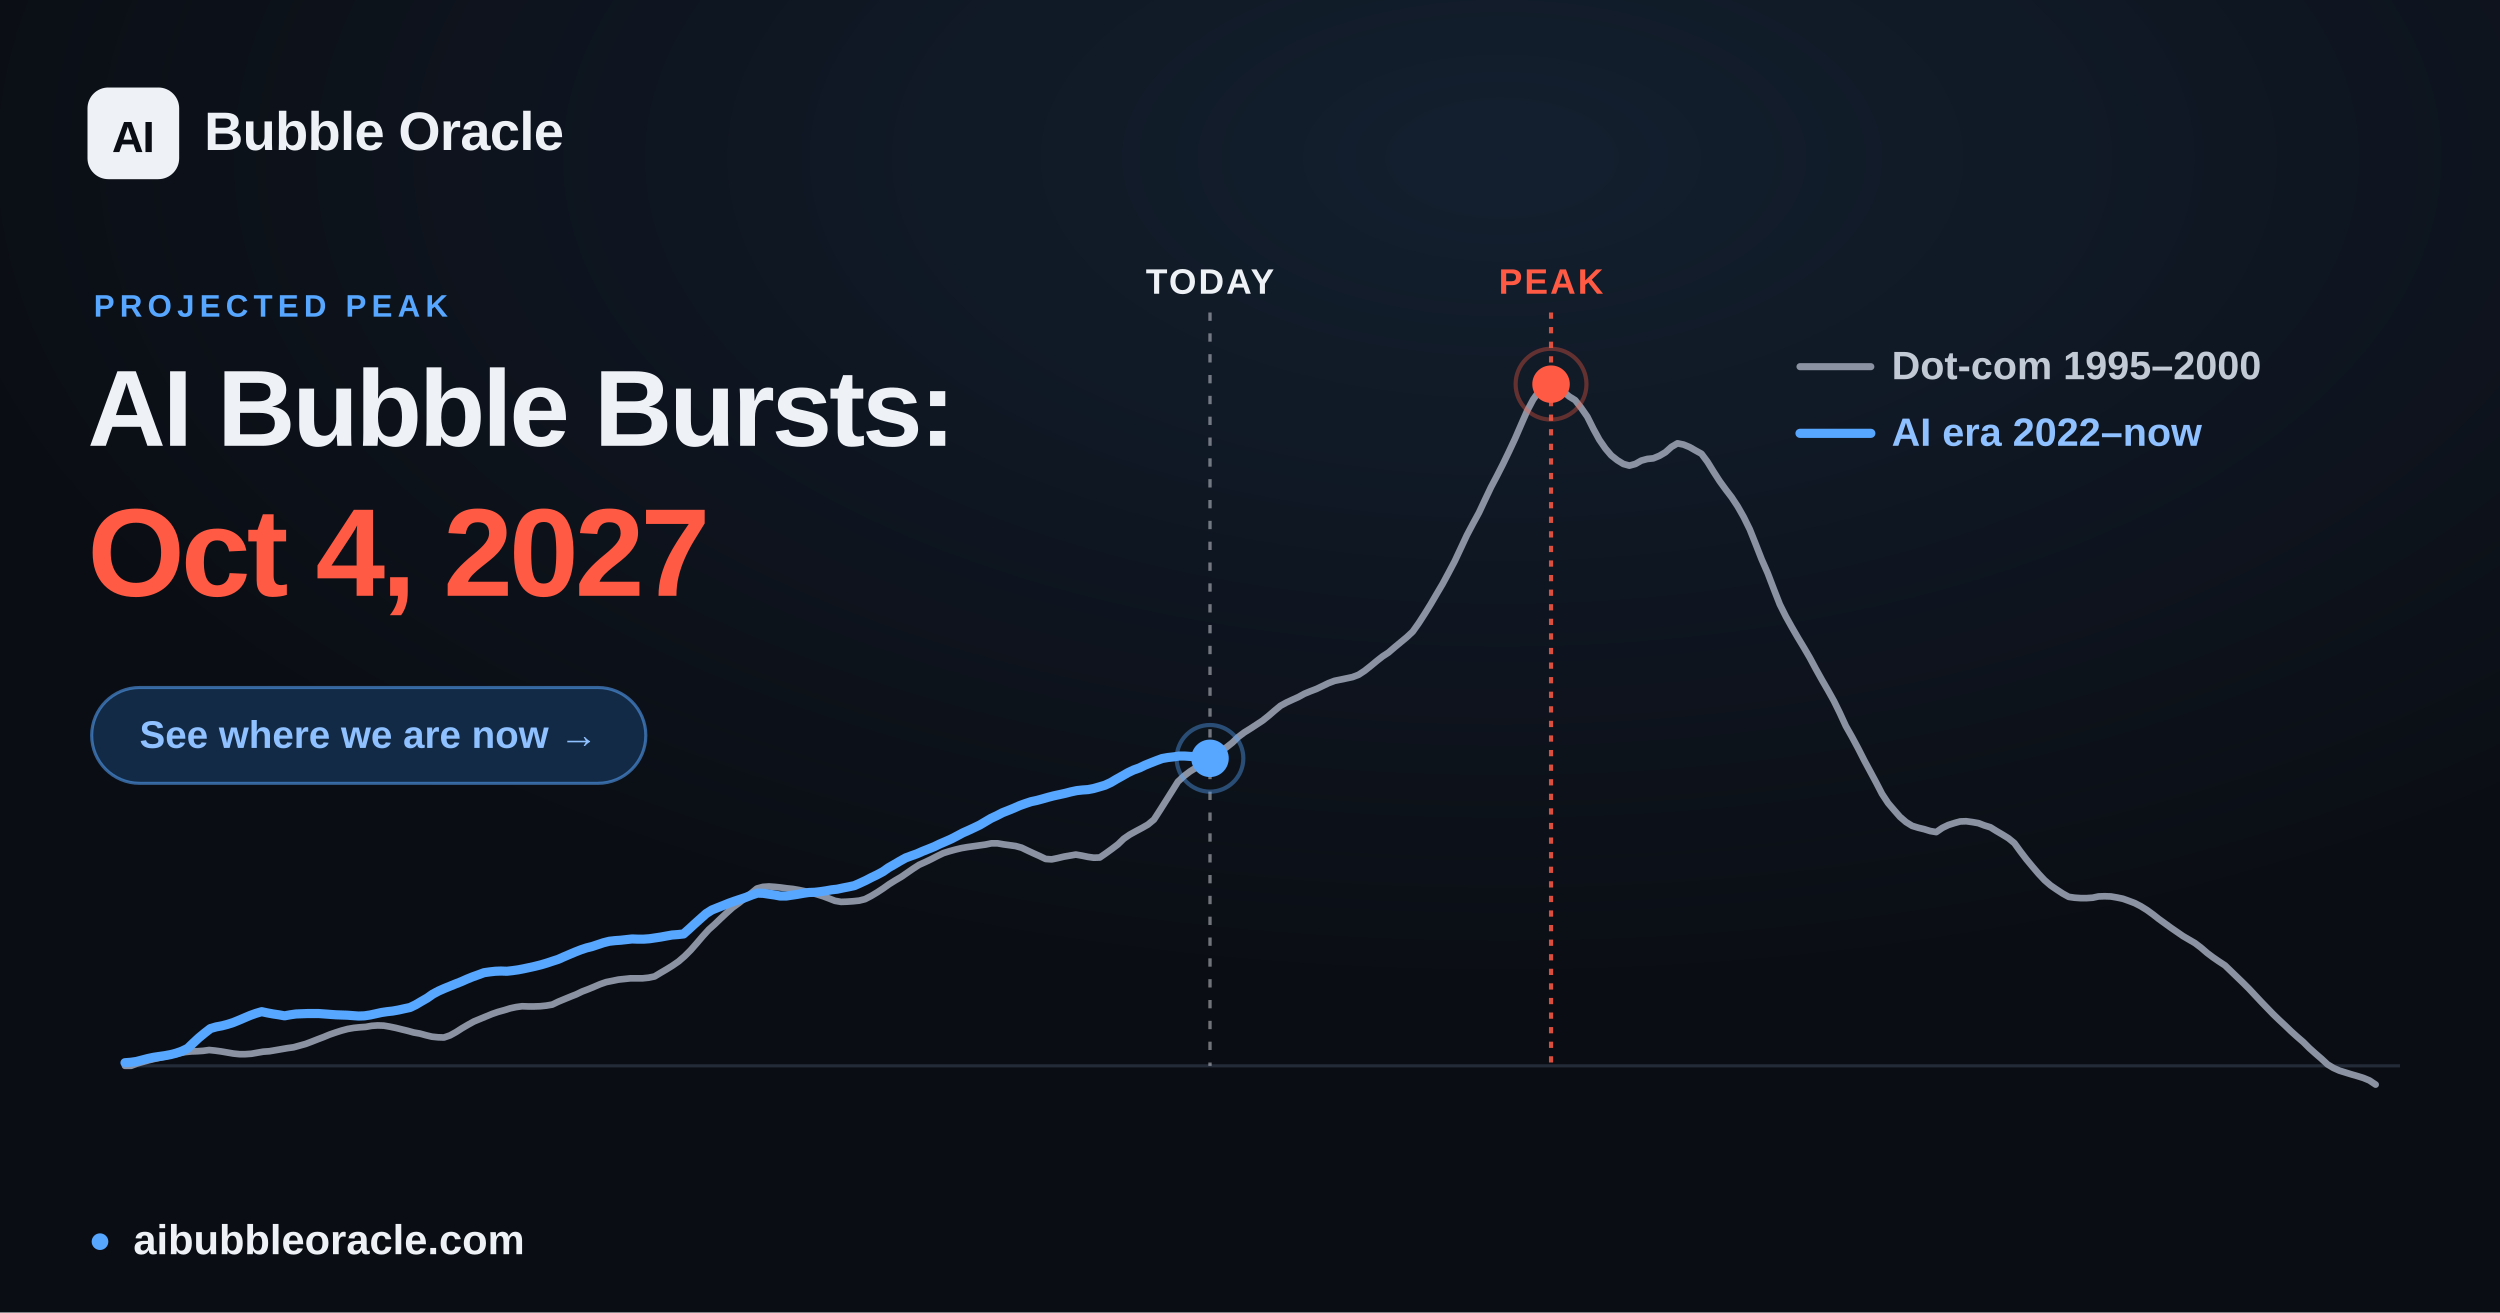
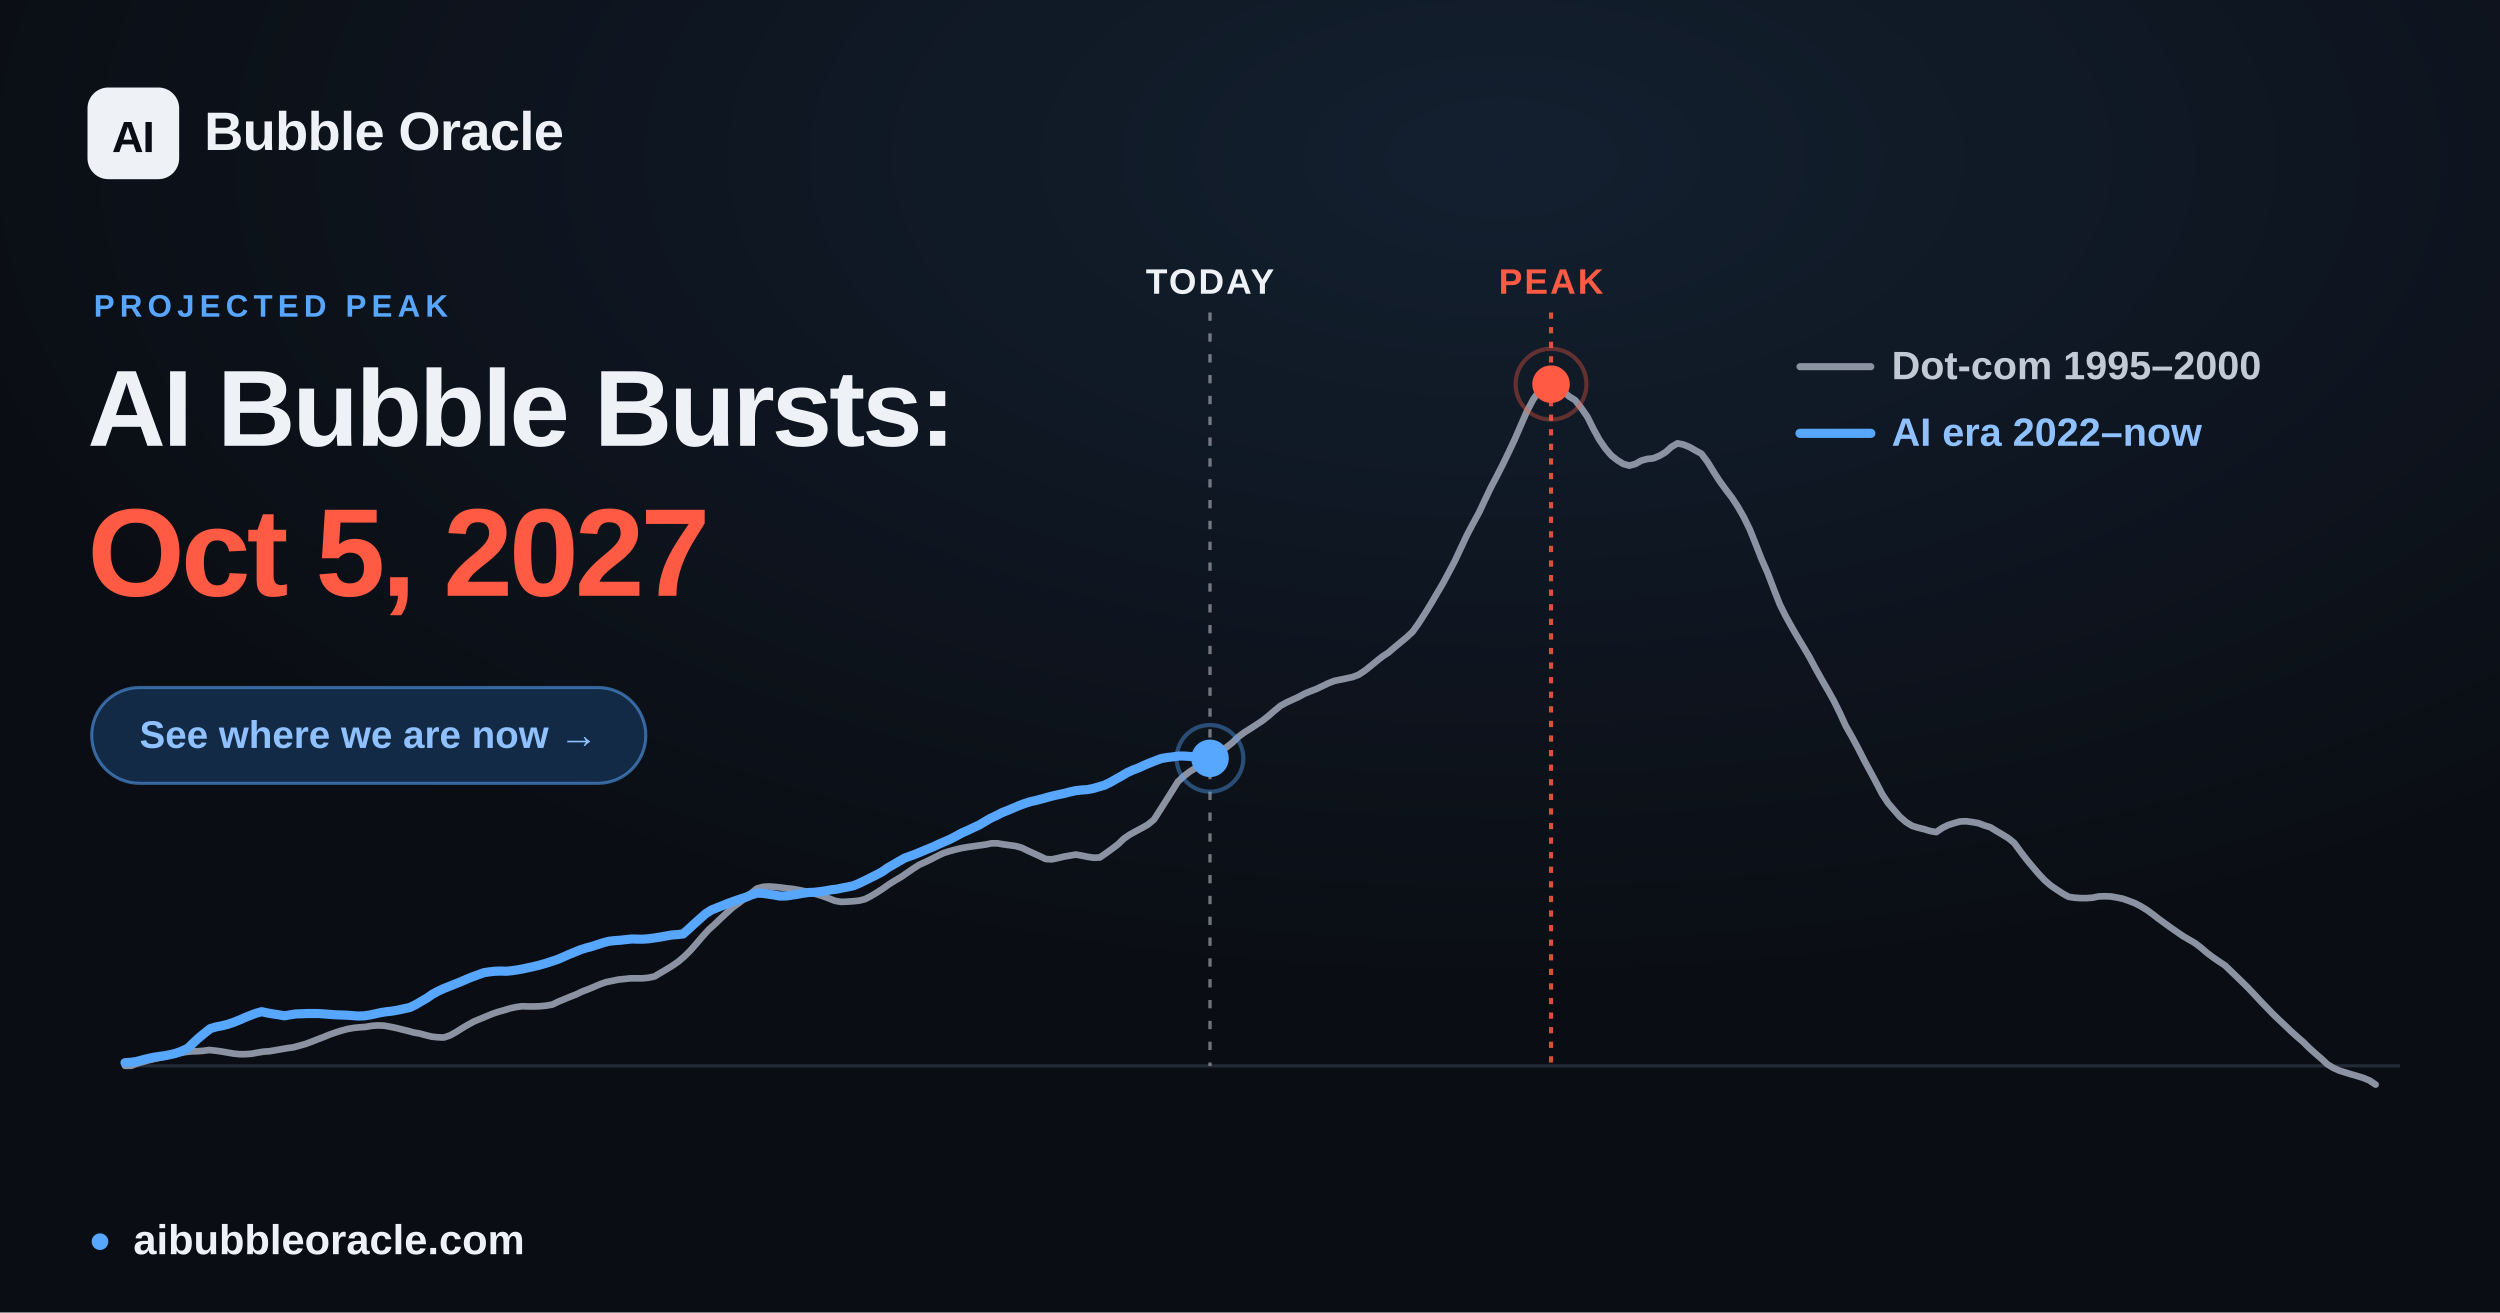
<svg xmlns="http://www.w3.org/2000/svg" width="1200" height="630" viewBox="0 0 1200 630" font-family="Arial, 'Liberation Sans', 'DejaVu Sans', sans-serif">
  <defs>
    <radialGradient id="glow" cx="60%" cy="12%" r="65%">
      <stop offset="0" stop-color="#57a6ff" stop-opacity="0.12" />
      <stop offset="1" stop-color="#57a6ff" stop-opacity="0" />
    </radialGradient>
  </defs>
  <rect width="1200" height="630" fill="#0a0d13" />
  <rect width="1200" height="630" fill="url(#glow)" />
  <line x1="60.0" y1="511.6" x2="1152.0" y2="511.6" stroke="#232b39" stroke-width="1.5" />
  <line x1="580.8" y1="150" x2="580.8" y2="511.6" stroke="#eef1f6" stroke-opacity="0.45" stroke-width="1.6" stroke-dasharray="4 6" />
  <text x="580.8" y="141" text-anchor="middle" font-size="17" font-weight="700" fill="#eef1f6" letter-spacing="1">TODAY</text>
  <line x1="744.5" y1="150" x2="744.5" y2="511.6" stroke="#ff5a44" stroke-opacity="0.85" stroke-width="2" stroke-dasharray="3 4" />
  <text x="744.5" y="141" text-anchor="middle" font-size="17" font-weight="700" fill="#ff5a44" letter-spacing="1">PEAK</text>
  <polyline points="60.0,511.6 62.9,511.6 65.8,510.5 68.6,509.7 71.5,508.9 74.4,508.2 77.3,507.6 80.3,506.9 83.1,506.2 86.0,505.6 88.9,505.0 91.8,504.7 94.6,504.6 97.5,504.4 100.4,504.0 103.3,504.3 106.2,504.7 109.1,505.2 112.0,505.7 114.9,506.0 117.8,506.0 120.7,505.8 123.5,505.3 126.4,504.8 129.3,504.6 132.2,504.1 135.1,503.6 138.0,503.1 140.9,502.7 143.8,501.9 146.7,501.1 149.6,500.0 152.4,498.9 155.3,497.8 158.2,496.6 161.1,495.6 163.9,494.7 166.9,493.9 169.8,493.4 172.7,493.1 175.6,492.9 178.4,492.4 181.3,492.2 184.2,492.3 187.1,492.8 190.0,493.4 192.8,494.1 195.7,494.8 198.6,495.6 201.5,496.1 204.4,496.9 207.3,497.6 210.2,497.9 213.1,498.0 216.0,497.0 218.9,495.4 221.7,493.6 224.6,491.9 227.5,490.3 230.4,489.1 233.3,487.9 236.2,486.7 239.1,485.7 242.0,484.9 244.9,484.0 247.7,483.4 250.6,483.0 253.5,483.1 256.4,483.1 259.3,483.0 262.2,482.7 265.1,482.2 268.0,480.8 270.9,479.6 273.8,478.4 276.6,477.3 279.5,475.9 282.4,474.8 285.3,473.6 288.1,472.4 291.0,471.4 294.0,470.8 296.9,470.2 299.8,469.9 302.6,469.6 305.5,469.6 308.4,469.6 311.3,469.3 314.2,468.7 317.0,467.0 319.9,465.3 322.8,463.5 325.7,461.5 328.6,459.0 331.5,456.1 334.4,452.8 337.3,449.4 340.2,446.2 343.1,443.6 345.9,440.9 348.8,438.2 351.7,435.6 354.6,433.5 357.5,431.2 360.4,428.9 363.3,426.5 366.2,425.7 369.1,425.5 371.9,425.7 374.8,426.0 377.7,426.4 380.6,426.7 383.5,427.2 386.4,427.8 389.3,428.5 392.2,429.3 395.1,430.2 398.0,431.3 400.8,432.4 403.7,432.9 406.6,432.8 409.5,432.6 412.4,432.3 415.2,431.6 418.1,430.1 421.1,428.3 424.0,426.4 426.8,424.4 429.7,422.6 432.6,420.9 435.5,418.9 438.4,416.9 441.2,415.1 444.1,413.8 447.0,412.4 449.9,410.9 452.8,409.5 455.7,408.6 458.6,407.8 461.5,407.1 464.4,406.6 467.3,406.2 470.1,405.8 473.0,405.4 475.9,404.8 478.8,404.8 481.7,405.3 484.6,405.7 487.5,406.1 490.4,406.9 493.3,408.3 496.1,409.6 499.0,410.9 501.9,412.3 504.8,412.5 507.7,411.9 510.6,411.2 513.5,410.7 516.4,410.2 519.3,410.7 522.2,411.3 525.0,411.7 527.9,411.6 530.8,409.6 533.7,407.5 536.6,405.3 539.4,402.6 542.3,400.6 545.2,399.0 548.2,397.4 551.0,395.8 553.9,393.4 556.8,388.9 559.7,384.3 562.6,379.7 565.4,375.2 568.3,372.5 571.2,370.3 574.1,368.5 577.0,366.7 579.9,364.7 582.8,362.7 585.7,360.6 588.6,358.8 591.5,356.5 594.3,353.8 597.2,351.6 600.1,349.8 603.0,347.9 605.9,346.0 608.8,343.7 611.7,341.2 614.6,338.8 617.5,337.2 620.3,335.9 623.2,334.6 626.1,333.0 629.0,331.8 631.9,330.7 634.8,329.3 637.7,327.9 640.6,326.8 643.5,326.2 646.4,325.6 649.2,325.0 652.1,323.9 655.0,322.0 657.9,319.7 660.8,317.3 663.6,315.1 666.5,313.2 669.4,310.7 672.3,308.3 675.2,305.9 678.1,303.2 681.0,299.1 683.9,294.6 686.8,289.9 689.6,285.1 692.5,280.2 695.4,274.8 698.3,269.3 701.2,263.1 704.1,256.9 707.0,251.4 709.9,246.1 712.8,239.9 715.7,233.8 718.5,228.5 721.4,222.8 724.3,216.8 727.2,210.6 730.1,203.9 733.0,197.3 735.9,191.8 738.8,187.7 741.7,184.7 744.5,184.4 747.4,185.6 750.3,187.9 753.2,190.3 756.1,192.1 758.9,195.7 761.9,200.0 764.8,205.8 767.7,211.1 770.6,215.3 773.4,218.6 776.3,220.9 779.2,222.7 782.1,223.5 785.0,222.7 787.8,221.1 790.7,220.3 793.6,220.0 796.5,218.8 799.4,217.1 802.3,214.5 805.2,212.8 808.1,213.4 811.0,214.6 813.8,216.2 816.7,217.8 819.6,221.7 822.5,226.4 825.4,230.9 828.3,234.9 831.2,238.7 834.1,243.1 837.0,248.2 839.9,254.1 842.7,261.1 845.6,268.5 848.5,275.1 851.4,282.7 854.3,290.1 857.2,295.9 860.1,301.1 863.0,306.1 865.9,310.9 868.7,315.7 871.6,321.1 874.5,326.3 877.4,331.3 880.3,336.5 883.1,342.2 886.0,348.5 889.0,353.8 891.9,359.2 894.8,364.9 897.6,370.1 900.5,375.5 903.4,381.1 906.3,385.5 909.2,388.9 912.0,392.1 914.9,394.6 917.8,396.4 920.7,397.3 923.6,398.0 926.5,398.9 929.4,399.4 932.3,397.4 935.2,396.0 938.0,395.1 940.9,394.3 943.8,394.2 946.7,394.6 949.6,395.1 952.5,396.2 955.4,397.1 958.3,398.9 961.2,400.6 964.1,402.4 966.9,404.7 969.8,408.7 972.7,412.5 975.6,416.0 978.5,419.4 981.4,422.5 984.3,425.0 987.2,427.0 990.1,428.9 993.0,430.5 995.8,430.9 998.7,431.1 1001.6,431.1 1004.5,430.9 1007.3,430.3 1010.2,430.2 1013.2,430.3 1016.1,430.8 1019.0,431.4 1021.8,432.4 1024.7,433.5 1027.6,435.0 1030.5,436.8 1033.4,438.9 1036.2,441.1 1039.1,443.2 1042.0,445.3 1044.9,447.3 1047.8,449.3 1050.7,451.0 1053.6,452.7 1056.5,454.9 1059.4,457.4 1062.2,459.5 1065.1,461.5 1068.0,463.4 1070.9,466.2 1073.8,469.0 1076.7,471.8 1079.6,474.7 1082.5,477.8 1085.4,480.9 1088.3,483.9 1091.1,486.8 1094.0,489.6 1096.9,492.3 1099.8,495.1 1102.7,497.7 1105.6,500.2 1108.5,503.1 1111.4,505.7 1114.3,508.2 1117.2,510.9 1120.0,512.6 1122.9,513.9 1125.8,514.8 1128.7,515.7 1131.5,516.5 1134.4,517.4 1137.3,518.6 1140.3,520.6" fill="none" stroke="#8b93a3" stroke-width="3.2" stroke-linejoin="round" stroke-linecap="round" />
-   <polyline points="60.0,510.1 62.7,509.9 65.5,509.5 68.2,508.8 70.9,508.1 73.7,507.5 76.4,507.1 79.2,506.7 81.9,506.2 84.6,505.5 87.4,504.5 90.1,503.2 92.8,500.6 95.5,498.1 98.3,495.8 101.0,493.7 103.8,492.9 106.5,492.4 109.2,491.7 112.0,490.8 114.7,489.7 117.5,488.5 120.1,487.4 122.9,486.4 125.6,485.6 128.4,486.2 131.1,486.7 133.8,487.1 136.6,487.6 139.3,487.1 142.1,486.7 144.8,486.6 147.5,486.5 150.3,486.5 153.0,486.5 155.8,486.7 158.4,486.9 161.2,487.1 163.9,487.2 166.7,487.3 169.4,487.5 172.1,487.7 174.9,487.6 177.6,487.2 180.4,486.6 183.1,486.0 185.8,485.6 188.5,485.3 191.3,484.8 194.0,484.2 196.8,483.6 199.5,482.3 202.2,480.7 205.0,479.1 207.7,477.2 210.5,475.7 213.2,474.5 215.9,473.4 218.6,472.3 221.4,471.2 224.1,470.0 226.8,468.9 229.6,467.9 232.3,466.9 235.1,466.5 237.8,466.2 240.5,466.1 243.3,466.2 246.0,465.9 248.8,465.5 251.4,465.0 254.2,464.4 256.9,463.8 259.7,463.1 262.4,462.3 265.1,461.4 267.9,460.5 270.6,459.3 273.4,458.1 276.0,457.0 278.8,455.9 281.5,455.0 284.3,454.3 287.0,453.4 289.7,452.5 292.5,451.8 295.2,451.5 298.0,451.3 300.7,451.0 303.4,450.7 306.2,450.8 308.9,450.8 311.7,450.6 314.4,450.2 317.1,449.8 319.8,449.3 322.6,448.8 325.3,448.6 328.1,448.3 330.8,445.9 333.5,443.4 336.3,440.9 339.0,438.5 341.7,436.8 344.4,435.7 347.2,434.6 349.9,433.5 352.7,432.5 355.4,431.6 358.1,430.7 360.9,429.6 363.6,428.7 366.4,428.8 369.0,429.2 371.8,429.6 374.5,430.1 377.3,430.1 380.0,429.7 382.7,429.3 385.5,428.8 388.2,428.4 391.0,428.3 393.7,428.0 396.4,427.6 399.2,427.1 401.9,426.8 404.7,426.2 407.3,425.7 410.1,425.1 412.8,423.9 415.6,422.6 418.3,421.2 421.0,419.9 423.8,418.4 426.5,416.5 429.3,414.9 432.0,413.3 434.7,411.8 437.4,410.8 440.2,409.8 442.9,408.6 445.7,407.5 448.4,406.4 451.1,405.1 453.9,403.9 456.6,402.7 459.3,401.3 462.1,399.8 464.8,398.6 467.6,397.3 470.3,396.0 473.0,394.4 475.7,392.8 478.5,391.5 481.2,390.1 484.0,389.0 486.7,387.9 489.4,386.7 492.2,385.7 494.9,384.8 497.7,384.2 500.3,383.5 503.1,382.7 505.8,382.0 508.6,381.4 511.3,380.8 514.0,380.1 516.8,379.5 519.5,379.2 522.3,379.0 524.9,378.5 527.7,377.7 530.4,376.9 533.2,375.6 535.9,374.0 538.6,372.5 541.4,370.9 544.1,369.6 546.9,368.6 549.6,367.3 552.3,366.2 555.1,365.1 557.8,364.1 560.6,363.6 563.3,363.3 566.0,362.9 568.7,362.9 571.5,363.1 574.2,363.2 577.0,363.6 579.7,364.0 580.8,364.0" fill="none" stroke="#57a6ff" stroke-width="4.4" stroke-linejoin="round" stroke-linecap="round" />
+   <polyline points="60.0,510.1 62.7,509.9 65.5,509.5 68.2,508.8 70.9,508.1 73.7,507.5 76.4,507.1 79.2,506.7 81.8,506.2 84.6,505.5 87.3,504.5 90.1,503.2 92.8,500.6 95.5,498.1 98.3,495.8 101.0,493.7 103.8,492.9 106.4,492.4 109.2,491.7 111.9,490.8 114.7,489.7 117.4,488.5 120.1,487.4 122.8,486.4 125.6,485.6 128.3,486.2 131.1,486.7 133.8,487.1 136.5,487.6 139.3,487.1 142.0,486.7 144.8,486.6 147.4,486.5 150.2,486.5 152.9,486.5 155.7,486.7 158.4,486.9 161.1,487.1 163.9,487.2 166.6,487.3 169.3,487.5 172.0,487.7 174.8,487.6 177.5,487.2 180.3,486.6 183.0,486.0 185.7,485.6 188.4,485.3 191.2,484.8 193.9,484.2 196.7,483.6 199.4,482.3 202.1,480.7 204.9,479.1 207.6,477.2 210.4,475.7 213.0,474.5 215.8,473.4 218.5,472.3 221.3,471.2 224.0,470.0 226.7,468.9 229.5,467.9 232.2,466.9 234.9,466.5 237.6,466.2 240.4,466.1 243.1,466.2 245.9,465.9 248.6,465.5 251.3,465.0 254.0,464.4 256.8,463.8 259.5,463.1 262.3,462.3 265.0,461.4 267.7,460.5 270.5,459.3 273.2,458.1 275.9,457.0 278.6,455.9 281.4,455.0 284.1,454.3 286.9,453.4 289.6,452.5 292.3,451.8 295.0,451.5 297.8,451.3 300.5,451.0 303.2,450.7 306.0,450.8 308.7,450.8 311.5,450.6 314.2,450.2 316.9,449.8 319.6,449.3 322.4,448.8 325.1,448.6 327.9,448.3 330.6,445.9 333.3,443.4 336.1,440.9 338.8,438.5 341.5,436.8 344.2,435.7 347.0,434.6 349.7,433.5 352.5,432.5 355.1,431.6 357.9,430.7 360.6,429.6 363.4,428.7 366.1,428.8 368.8,429.2 371.6,429.6 374.3,430.1 377.1,430.1 379.8,429.7 382.5,429.3 385.2,428.8 388.0,428.4 390.7,428.3 393.5,428.0 396.2,427.6 398.9,427.1 401.6,426.8 404.4,426.2 407.1,425.7 409.8,425.1 412.6,423.9 415.3,422.6 418.1,421.2 420.7,419.9 423.5,418.4 426.2,416.5 429.0,414.9 431.7,413.3 434.4,411.8 437.2,410.8 439.9,409.8 442.7,408.6 445.4,407.5 448.1,406.4 450.8,405.1 453.6,403.9 456.3,402.7 459.0,401.3 461.7,399.8 464.5,398.6 467.2,397.3 470.0,396.0 472.7,394.4 475.4,392.8 478.2,391.5 480.9,390.1 483.7,389.0 486.3,387.9 489.1,386.7 491.8,385.7 494.6,384.8 497.3,384.2 500.0,383.5 502.8,382.7 505.5,382.0 508.2,381.4 511.0,380.8 513.7,380.1 516.4,379.5 519.2,379.2 521.9,379.0 524.6,378.5 527.3,377.7 530.1,376.9 532.8,375.6 535.6,374.0 538.3,372.5 541.0,370.9 543.8,369.6 546.5,368.6 549.3,367.3 551.9,366.2 554.7,365.1 557.4,364.1 560.2,363.6 562.9,363.3 565.6,362.9 568.4,362.9 571.1,363.1 573.8,363.3 576.6,363.6 579.3,364.0 580.8,364.0" fill="none" stroke="#57a6ff" stroke-width="4.4" stroke-linejoin="round" stroke-linecap="round" />
  <circle cx="580.8" cy="364.0" r="9" fill="#57a6ff" />
  <circle cx="580.8" cy="364.0" r="16" fill="none" stroke="#57a6ff" stroke-opacity="0.4" stroke-width="2" />
  <circle cx="744.5" cy="184.4" r="17" fill="none" stroke="#ff5a44" stroke-opacity="0.35" stroke-width="2" />
  <circle cx="744.5" cy="184.4" r="9" fill="#ff5a44" />
  <g font-size="19" font-weight="600">
    <line x1="864" y1="176" x2="898" y2="176" stroke="#8b93a3" stroke-width="3.4" stroke-linecap="round" />
    <text x="908" y="182" fill="#c2cad6">Dot-com  1995–2000</text>
    <line x1="864" y1="208" x2="898" y2="208" stroke="#57a6ff" stroke-width="4.4" stroke-linecap="round" />
    <text x="908" y="214" fill="#8fc0ff">AI era  2022–now</text>
  </g>
  <rect x="42" y="42" width="44" height="44" rx="10" fill="#eef1f6" />
  <text x="64" y="73" text-anchor="middle" font-size="21" font-weight="800" fill="#0a0d13" letter-spacing="-0.5">AI</text>
  <text x="98" y="72" font-size="26" font-weight="700" fill="#eef1f6" letter-spacing="-0.3">Bubble Oracle</text>
  <text x="45" y="152" font-size="15" font-weight="700" fill="#57a6ff" letter-spacing="2.5">PROJECTED PEAK</text>
  <text x="42" y="214" font-size="52" font-weight="800" fill="#eef1f6" letter-spacing="-1.4">AI Bubble Bursts:</text>
-   <text x="42" y="286" font-size="60" font-weight="800" fill="#ff5a44" letter-spacing="-1.8">Oct 4, 2027</text>
+   <text x="42" y="286" font-size="60" font-weight="800" fill="#ff5a44" letter-spacing="-1.8">Oct 5, 2027</text>
  <rect x="44" y="330" width="266" height="46" rx="23" fill="#122a45" stroke="#57a6ff" stroke-opacity="0.55" stroke-width="1.5" />
  <text x="177" y="359" text-anchor="middle" font-size="18.5" font-weight="700" fill="#8fc0ff">See where we are now  →</text>
  <circle cx="48" cy="596" r="4" fill="#57a6ff" />
  <text x="64" y="602" font-size="20" font-weight="600" fill="#eef1f6">aibubbleoracle.com</text>
</svg>
